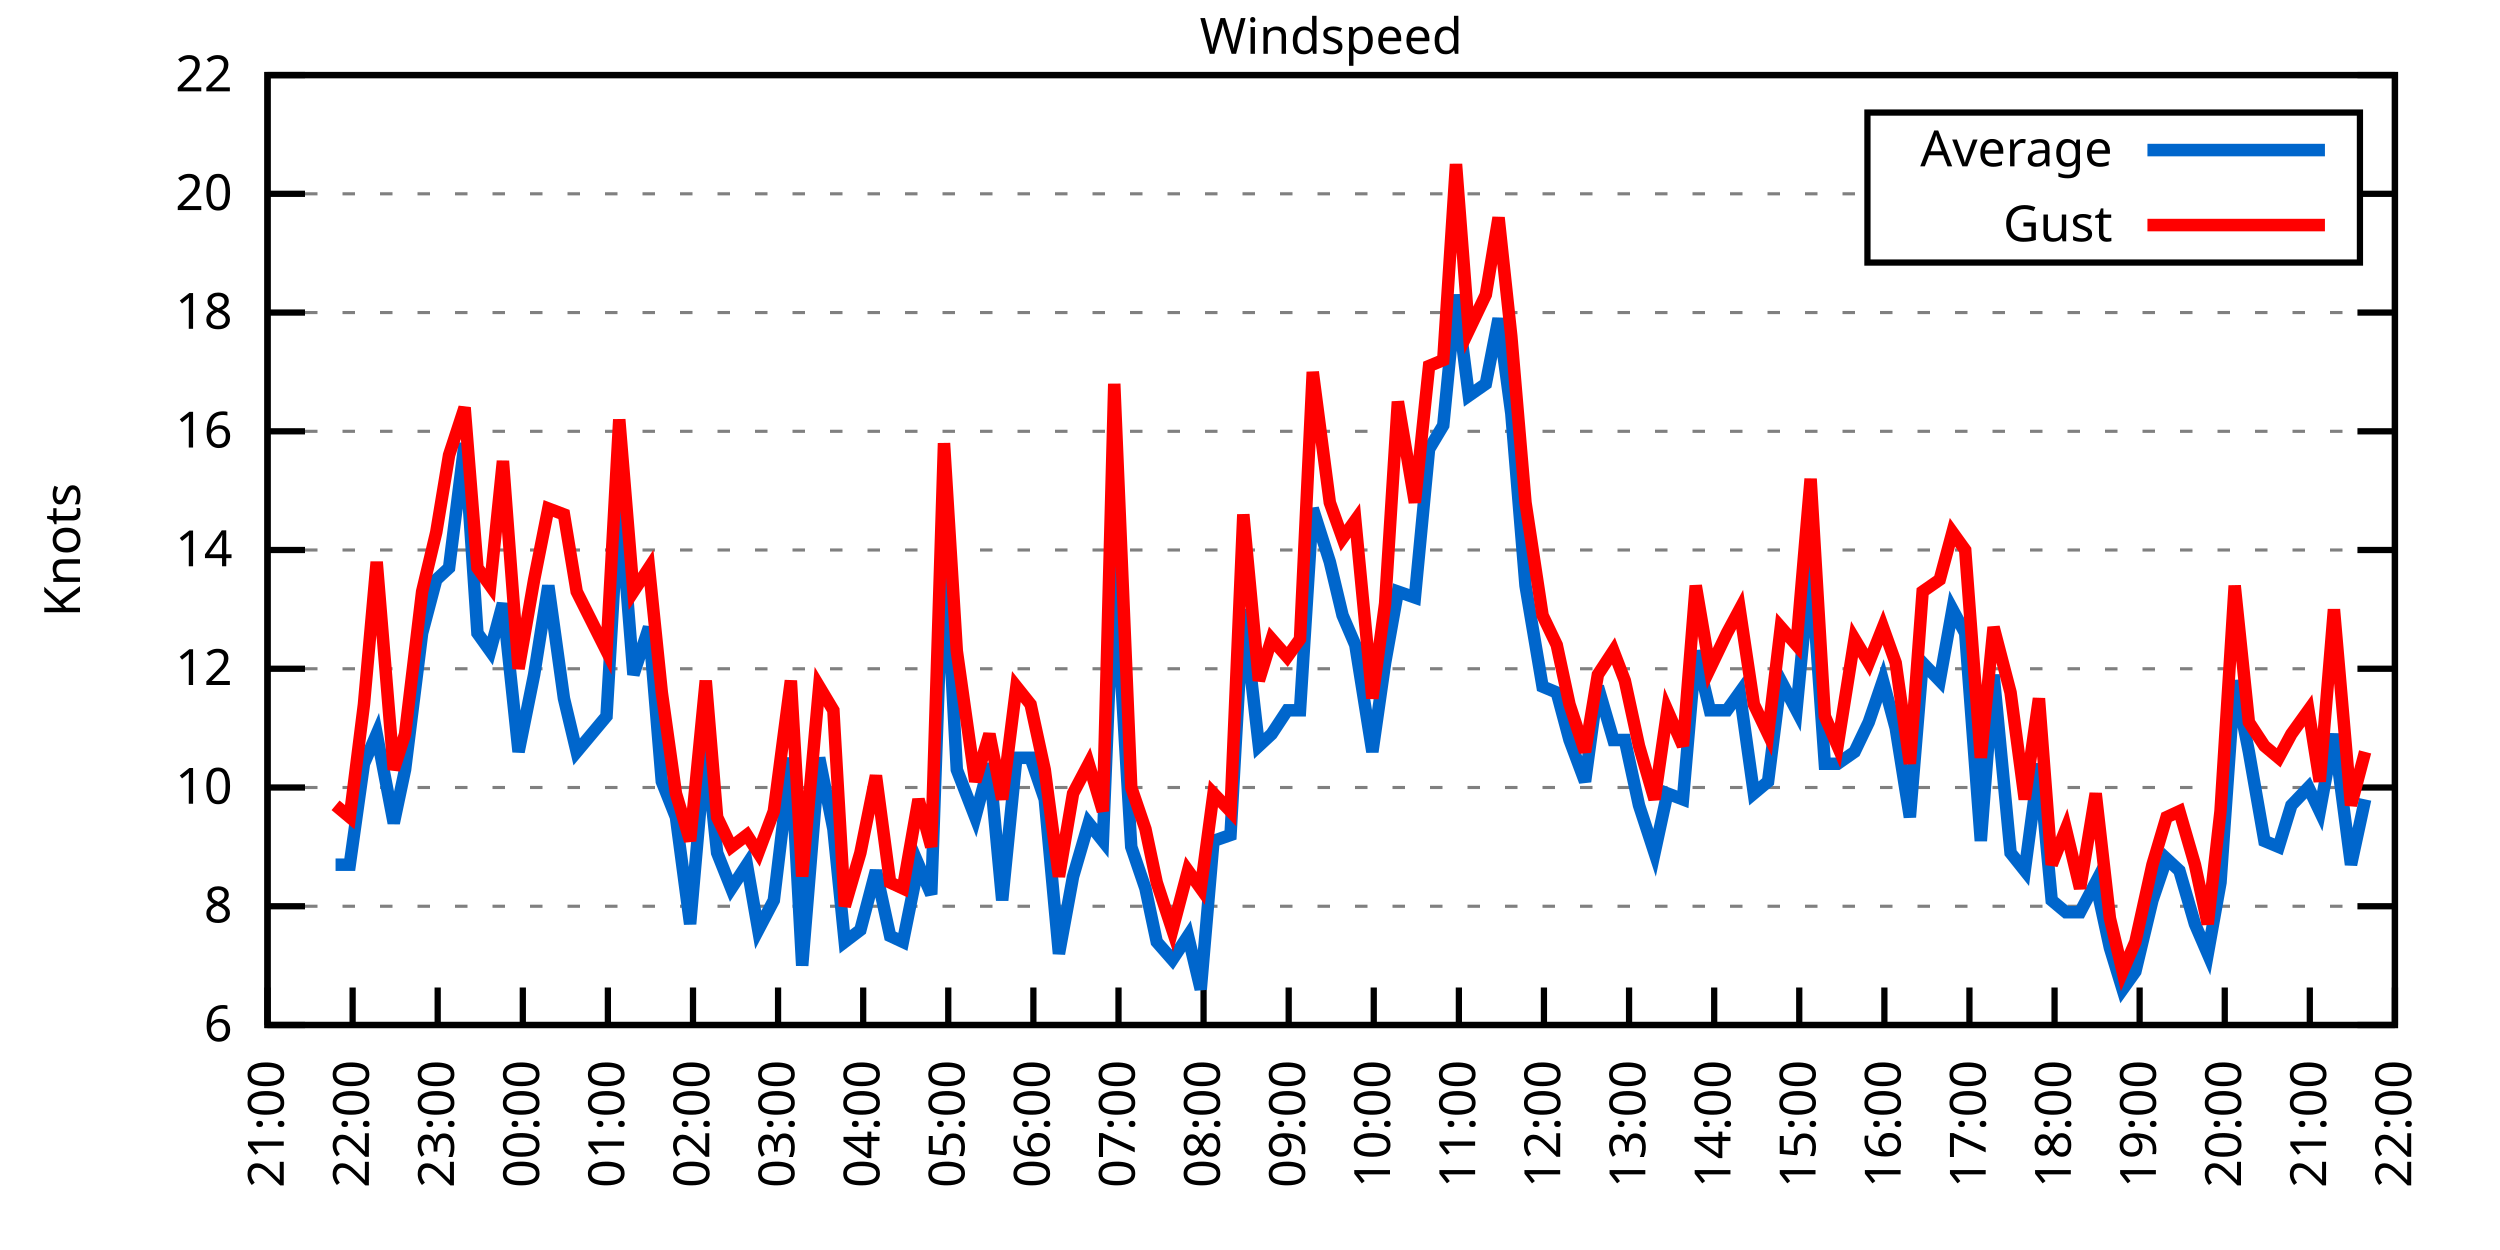
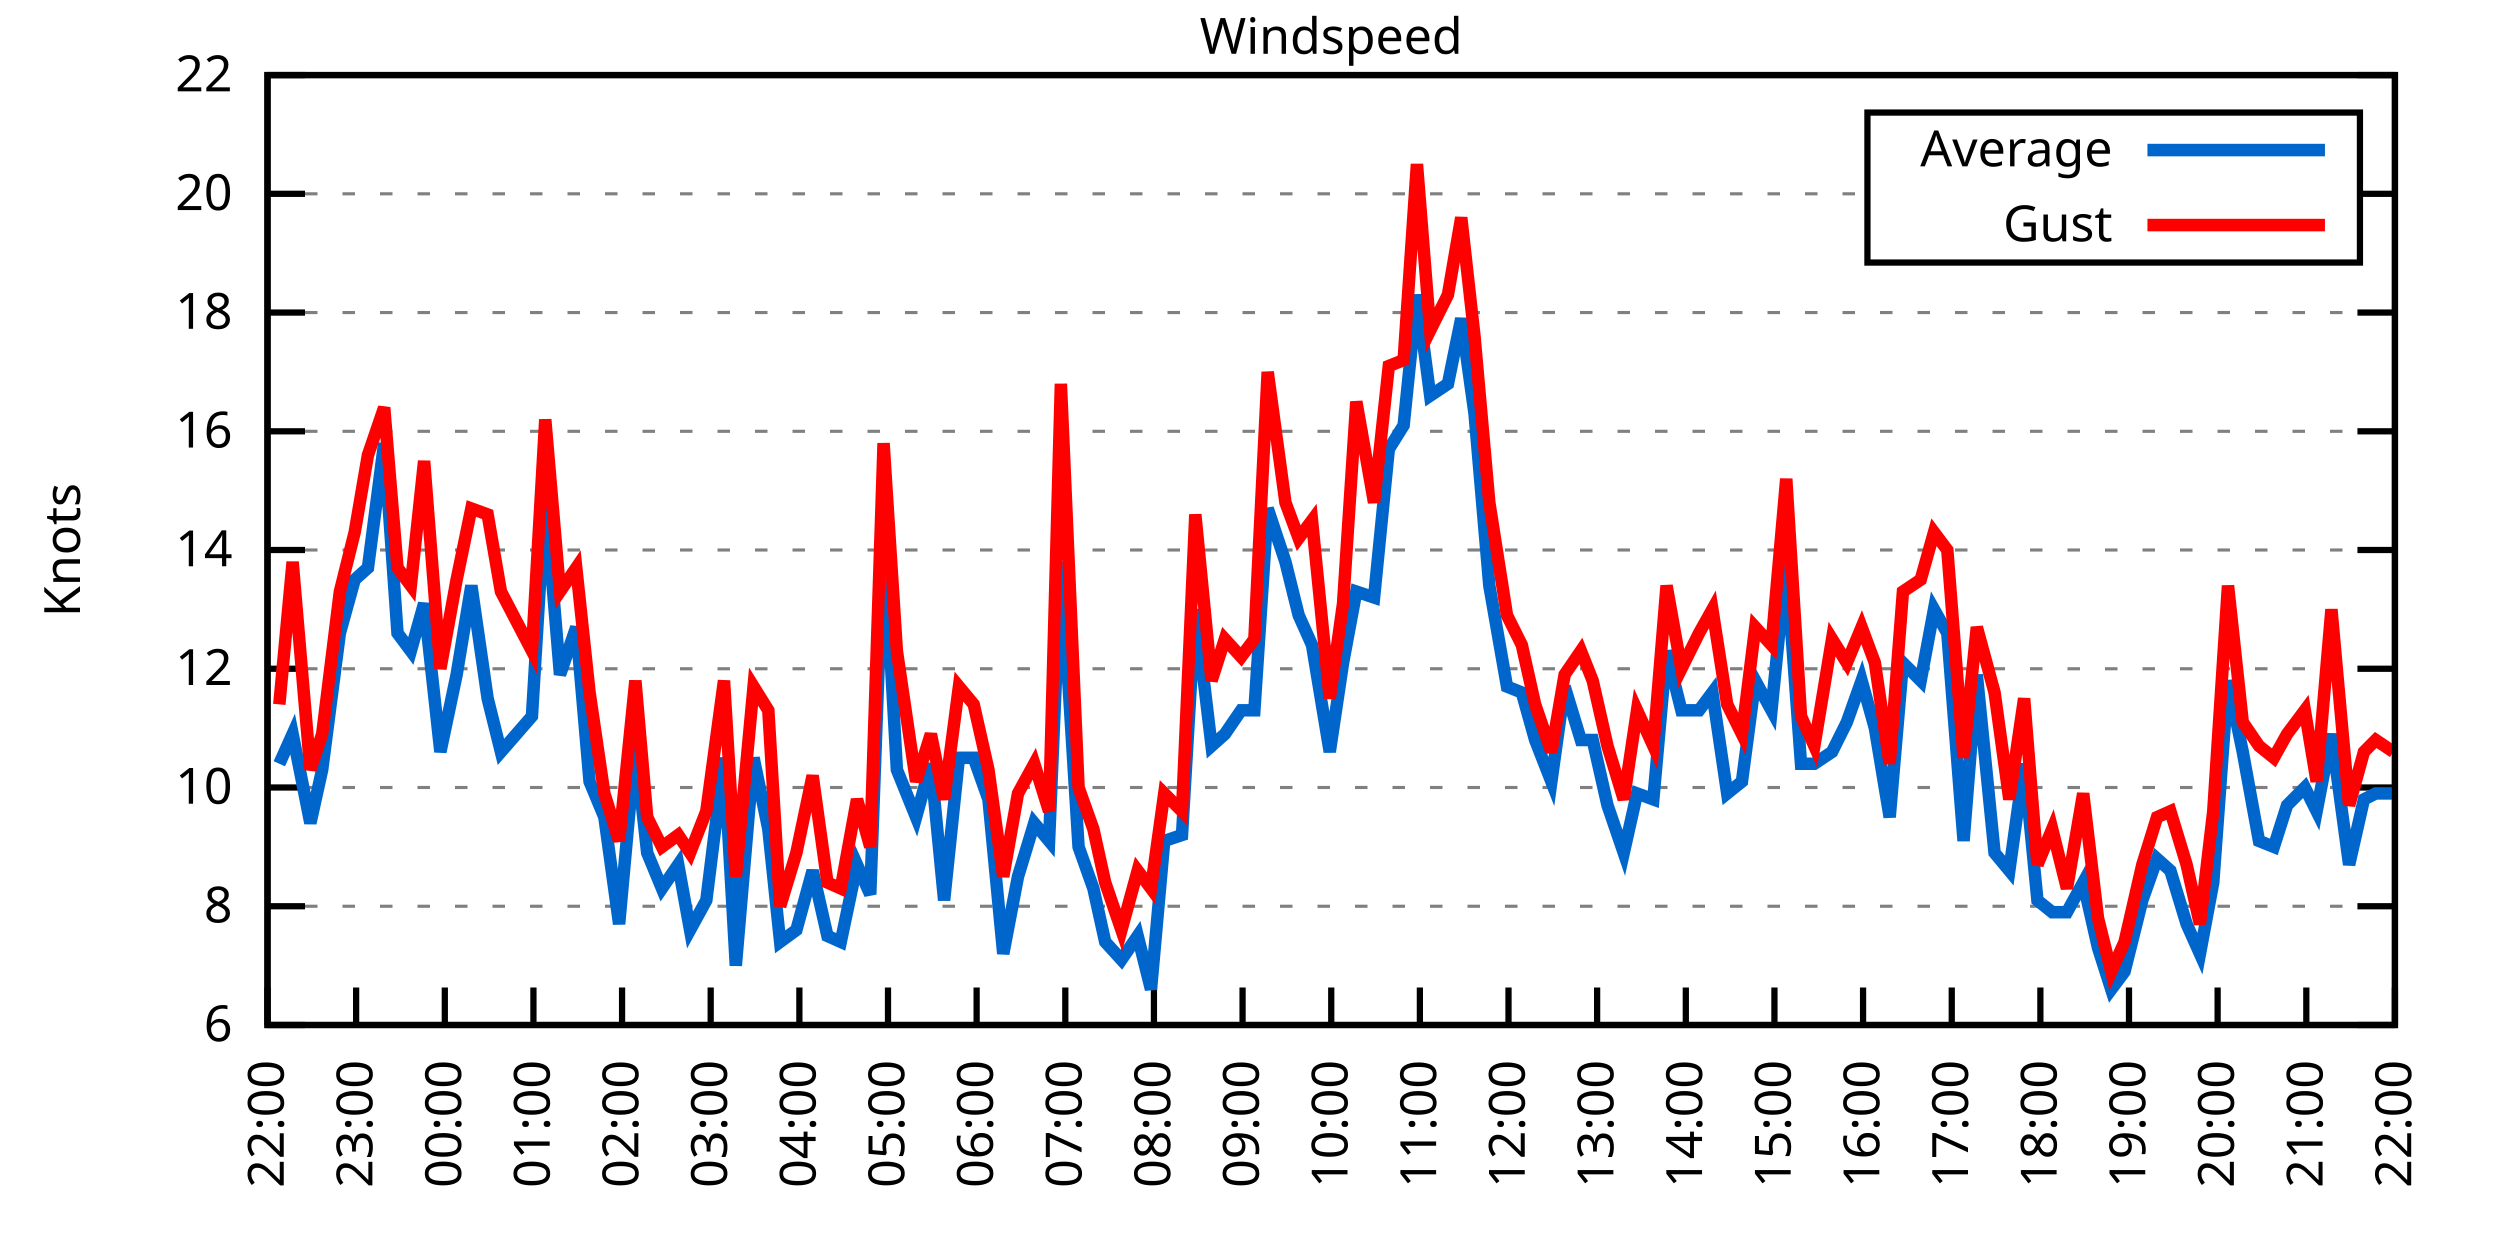
<svg xmlns="http://www.w3.org/2000/svg" xmlns:xlink="http://www.w3.org/1999/xlink" width="400" height="200" viewBox="0 0 400 200">
  <g id="gnuplot_canvas">
    <rect x="0" y="0" width="400" height="200" fill="none" />
    <defs>
      <circle id="gpDot" r="0.5" stroke-width="0.5" stroke="currentColor" />
      <path id="gpPt0" stroke-width="0.333" stroke="currentColor" d="M-1,0 h2 M0,-1 v2" />
      <path id="gpPt1" stroke-width="0.333" stroke="currentColor" d="M-1,-1 L1,1 M1,-1 L-1,1" />
      <path id="gpPt2" stroke-width="0.333" stroke="currentColor" d="M-1,0 L1,0 M0,-1 L0,1 M-1,-1 L1,1 M-1,1 L1,-1" />
      <rect id="gpPt3" stroke-width="0.333" stroke="currentColor" x="-1" y="-1" width="2" height="2" />
      <rect id="gpPt4" stroke-width="0.333" stroke="currentColor" fill="currentColor" x="-1" y="-1" width="2" height="2" />
      <circle id="gpPt5" stroke-width="0.333" stroke="currentColor" cx="0" cy="0" r="1" />
      <use xlink:href="#gpPt5" id="gpPt6" fill="currentColor" stroke="none" />
      <path id="gpPt7" stroke-width="0.333" stroke="currentColor" d="M0,-1.33 L-1.33,0.67 L1.33,0.67 z" />
      <use xlink:href="#gpPt7" id="gpPt8" fill="currentColor" stroke="none" />
      <use xlink:href="#gpPt7" id="gpPt9" stroke="currentColor" transform="rotate(180)" />
      <use xlink:href="#gpPt9" id="gpPt10" fill="currentColor" stroke="none" />
      <use xlink:href="#gpPt3" id="gpPt11" stroke="currentColor" transform="rotate(45)" />
      <use xlink:href="#gpPt11" id="gpPt12" fill="currentColor" stroke="none" />
      <path id="gpPt13" stroke-width="0.333" stroke="currentColor" d="M0,1.330 L1.265,0.411 L0.782,-1.067 L-0.782,-1.076 L-1.265,0.411 z" />
      <use xlink:href="#gpPt13" id="gpPt14" fill="currentColor" stroke="none" />
      <filter id="textbox" filterUnits="objectBoundingBox" x="0" y="0" height="1" width="1">
        <feFlood flood-color="white" flood-opacity="1" result="bgnd" />
        <feComposite in="SourceGraphic" in2="bgnd" operator="atop" />
      </filter>
      <filter id="greybox" filterUnits="objectBoundingBox" x="0" y="0" height="1" width="1">
        <feFlood flood-color="lightgrey" flood-opacity="1" result="grey" />
        <feComposite in="SourceGraphic" in2="grey" operator="atop" />
      </filter>
    </defs>
    <g fill="none" color="white" stroke="currentColor" stroke-width="1.00" stroke-linecap="butt" stroke-linejoin="miter">
</g>
    <g fill="none" color="black" stroke="currentColor" stroke-width="1.00" stroke-linecap="butt" stroke-linejoin="miter">
      <g stroke="none" shape-rendering="crispEdges">
        <polygon fill="rgb(255, 255, 255)" points="42.80,164.00 383.18,164.00 383.18,12.02 42.80,12.02 " />
      </g>
    </g>
    <g fill="none" color="black" stroke="currentColor" stroke-width="1.00" stroke-linecap="butt" stroke-linejoin="miter">
</g>
    <g fill="none" color="black" stroke="black" stroke-width="0.50" stroke-linecap="butt" stroke-linejoin="miter">
</g>
    <g fill="none" color="gray" stroke="currentColor" stroke-width="0.50" stroke-linecap="butt" stroke-linejoin="miter">
      <path stroke="gray" stroke-dasharray="2,4" class="gridline" d="M42.80,164.00 L383.19,164.00  " />
    </g>
    <g fill="none" color="gray" stroke="gray" stroke-width="1.00" stroke-linecap="butt" stroke-linejoin="miter">
</g>
    <g fill="none" color="black" stroke="currentColor" stroke-width="1.00" stroke-linecap="butt" stroke-linejoin="miter">
      <path stroke="black" d="M42.80,164.00 L48.80,164.00 M383.19,164.00 L377.19,164.00  " />
      <g transform="translate(37.20,166.60)" stroke="none" fill="black" font-family="Sans" font-size="8.00" text-anchor="end">
        <text>
          <tspan font-family="Sans"> 6</tspan>
        </text>
      </g>
    </g>
    <g fill="none" color="black" stroke="currentColor" stroke-width="1.00" stroke-linecap="butt" stroke-linejoin="miter">
</g>
    <g fill="none" color="black" stroke="black" stroke-width="0.50" stroke-linecap="butt" stroke-linejoin="miter">
</g>
    <g fill="none" color="gray" stroke="currentColor" stroke-width="0.50" stroke-linecap="butt" stroke-linejoin="miter">
      <path stroke="gray" stroke-dasharray="2,4" class="gridline" d="M42.80,145.00 L383.19,145.00  " />
    </g>
    <g fill="none" color="gray" stroke="gray" stroke-width="1.00" stroke-linecap="butt" stroke-linejoin="miter">
</g>
    <g fill="none" color="black" stroke="currentColor" stroke-width="1.00" stroke-linecap="butt" stroke-linejoin="miter">
      <path stroke="black" d="M42.80,145.00 L48.80,145.00 M383.19,145.00 L377.19,145.00  " />
      <g transform="translate(37.20,147.60)" stroke="none" fill="black" font-family="Sans" font-size="8.00" text-anchor="end">
        <text>
          <tspan font-family="Sans"> 8</tspan>
        </text>
      </g>
    </g>
    <g fill="none" color="black" stroke="currentColor" stroke-width="1.00" stroke-linecap="butt" stroke-linejoin="miter">
</g>
    <g fill="none" color="black" stroke="black" stroke-width="0.50" stroke-linecap="butt" stroke-linejoin="miter">
</g>
    <g fill="none" color="gray" stroke="currentColor" stroke-width="0.50" stroke-linecap="butt" stroke-linejoin="miter">
      <path stroke="gray" stroke-dasharray="2,4" class="gridline" d="M42.80,126.00 L383.19,126.00  " />
    </g>
    <g fill="none" color="gray" stroke="gray" stroke-width="1.00" stroke-linecap="butt" stroke-linejoin="miter">
</g>
    <g fill="none" color="black" stroke="currentColor" stroke-width="1.00" stroke-linecap="butt" stroke-linejoin="miter">
      <path stroke="black" d="M42.80,126.00 L48.80,126.00 M383.19,126.00 L377.19,126.00  " />
      <g transform="translate(37.20,128.60)" stroke="none" fill="black" font-family="Sans" font-size="8.00" text-anchor="end">
        <text>
          <tspan font-family="Sans"> 10</tspan>
        </text>
      </g>
    </g>
    <g fill="none" color="black" stroke="currentColor" stroke-width="1.00" stroke-linecap="butt" stroke-linejoin="miter">
</g>
    <g fill="none" color="black" stroke="black" stroke-width="0.50" stroke-linecap="butt" stroke-linejoin="miter">
</g>
    <g fill="none" color="gray" stroke="currentColor" stroke-width="0.50" stroke-linecap="butt" stroke-linejoin="miter">
      <path stroke="gray" stroke-dasharray="2,4" class="gridline" d="M42.80,107.00 L383.19,107.00  " />
    </g>
    <g fill="none" color="gray" stroke="gray" stroke-width="1.00" stroke-linecap="butt" stroke-linejoin="miter">
</g>
    <g fill="none" color="black" stroke="currentColor" stroke-width="1.00" stroke-linecap="butt" stroke-linejoin="miter">
      <path stroke="black" d="M42.80,107.00 L48.80,107.00 M383.19,107.00 L377.19,107.00  " />
      <g transform="translate(37.20,109.60)" stroke="none" fill="black" font-family="Sans" font-size="8.00" text-anchor="end">
        <text>
          <tspan font-family="Sans"> 12</tspan>
        </text>
      </g>
    </g>
    <g fill="none" color="black" stroke="currentColor" stroke-width="1.00" stroke-linecap="butt" stroke-linejoin="miter">
</g>
    <g fill="none" color="black" stroke="black" stroke-width="0.50" stroke-linecap="butt" stroke-linejoin="miter">
</g>
    <g fill="none" color="gray" stroke="currentColor" stroke-width="0.50" stroke-linecap="butt" stroke-linejoin="miter">
      <path stroke="gray" stroke-dasharray="2,4" class="gridline" d="M42.80,88.00 L383.19,88.00  " />
    </g>
    <g fill="none" color="gray" stroke="gray" stroke-width="1.00" stroke-linecap="butt" stroke-linejoin="miter">
</g>
    <g fill="none" color="black" stroke="currentColor" stroke-width="1.00" stroke-linecap="butt" stroke-linejoin="miter">
      <path stroke="black" d="M42.80,88.00 L48.80,88.00 M383.19,88.00 L377.19,88.00  " />
      <g transform="translate(37.20,90.60)" stroke="none" fill="black" font-family="Sans" font-size="8.00" text-anchor="end">
        <text>
          <tspan font-family="Sans"> 14</tspan>
        </text>
      </g>
    </g>
    <g fill="none" color="black" stroke="currentColor" stroke-width="1.00" stroke-linecap="butt" stroke-linejoin="miter">
</g>
    <g fill="none" color="black" stroke="black" stroke-width="0.50" stroke-linecap="butt" stroke-linejoin="miter">
</g>
    <g fill="none" color="gray" stroke="currentColor" stroke-width="0.50" stroke-linecap="butt" stroke-linejoin="miter">
      <path stroke="gray" stroke-dasharray="2,4" class="gridline" d="M42.80,69.01 L383.19,69.01  " />
    </g>
    <g fill="none" color="gray" stroke="gray" stroke-width="1.00" stroke-linecap="butt" stroke-linejoin="miter">
</g>
    <g fill="none" color="black" stroke="currentColor" stroke-width="1.00" stroke-linecap="butt" stroke-linejoin="miter">
      <path stroke="black" d="M42.80,69.01 L48.80,69.01 M383.19,69.01 L377.19,69.01  " />
      <g transform="translate(37.20,71.61)" stroke="none" fill="black" font-family="Sans" font-size="8.00" text-anchor="end">
        <text>
          <tspan font-family="Sans"> 16</tspan>
        </text>
      </g>
    </g>
    <g fill="none" color="black" stroke="currentColor" stroke-width="1.00" stroke-linecap="butt" stroke-linejoin="miter">
</g>
    <g fill="none" color="black" stroke="black" stroke-width="0.50" stroke-linecap="butt" stroke-linejoin="miter">
</g>
    <g fill="none" color="gray" stroke="currentColor" stroke-width="0.50" stroke-linecap="butt" stroke-linejoin="miter">
      <path stroke="gray" stroke-dasharray="2,4" class="gridline" d="M42.80,50.01 L383.19,50.01  " />
    </g>
    <g fill="none" color="gray" stroke="gray" stroke-width="1.00" stroke-linecap="butt" stroke-linejoin="miter">
</g>
    <g fill="none" color="black" stroke="currentColor" stroke-width="1.00" stroke-linecap="butt" stroke-linejoin="miter">
      <path stroke="black" d="M42.80,50.01 L48.80,50.01 M383.19,50.01 L377.19,50.01  " />
      <g transform="translate(37.20,52.61)" stroke="none" fill="black" font-family="Sans" font-size="8.00" text-anchor="end">
        <text>
          <tspan font-family="Sans"> 18</tspan>
        </text>
      </g>
    </g>
    <g fill="none" color="black" stroke="currentColor" stroke-width="1.00" stroke-linecap="butt" stroke-linejoin="miter">
</g>
    <g fill="none" color="black" stroke="black" stroke-width="0.50" stroke-linecap="butt" stroke-linejoin="miter">
</g>
    <g fill="none" color="gray" stroke="currentColor" stroke-width="0.50" stroke-linecap="butt" stroke-linejoin="miter">
      <path stroke="gray" stroke-dasharray="2,4" class="gridline" d="M42.80,31.01 L298.79,31.01 M377.59,31.01 L383.19,31.01  " />
    </g>
    <g fill="none" color="gray" stroke="gray" stroke-width="1.00" stroke-linecap="butt" stroke-linejoin="miter">
</g>
    <g fill="none" color="black" stroke="currentColor" stroke-width="1.00" stroke-linecap="butt" stroke-linejoin="miter">
      <path stroke="black" d="M42.80,31.01 L48.80,31.01 M383.19,31.01 L377.19,31.01  " />
      <g transform="translate(37.20,33.61)" stroke="none" fill="black" font-family="Sans" font-size="8.00" text-anchor="end">
        <text>
          <tspan font-family="Sans"> 20</tspan>
        </text>
      </g>
    </g>
    <g fill="none" color="black" stroke="currentColor" stroke-width="1.00" stroke-linecap="butt" stroke-linejoin="miter">
</g>
    <g fill="none" color="black" stroke="black" stroke-width="0.50" stroke-linecap="butt" stroke-linejoin="miter">
</g>
    <g fill="none" color="gray" stroke="currentColor" stroke-width="0.50" stroke-linecap="butt" stroke-linejoin="miter">
      <path stroke="gray" stroke-dasharray="2,4" class="gridline" d="M42.80,12.01 L383.19,12.01  " />
    </g>
    <g fill="none" color="gray" stroke="gray" stroke-width="1.00" stroke-linecap="butt" stroke-linejoin="miter">
</g>
    <g fill="none" color="black" stroke="currentColor" stroke-width="1.00" stroke-linecap="butt" stroke-linejoin="miter">
      <path stroke="black" d="M42.80,12.01 L48.80,12.01 M383.19,12.01 L377.19,12.01  " />
      <g transform="translate(37.20,14.61)" stroke="none" fill="black" font-family="Sans" font-size="8.00" text-anchor="end">
        <text>
          <tspan font-family="Sans"> 22</tspan>
        </text>
      </g>
    </g>
    <g fill="none" color="black" stroke="currentColor" stroke-width="1.00" stroke-linecap="butt" stroke-linejoin="miter">
      <path stroke="black" d="M42.80,164.00 L42.80,158.00  " />
      <g transform="translate(45.40,169.60) rotate(270.00)" stroke="none" fill="black" font-family="Sans" font-size="8.00" text-anchor="end">
        <text>
-           <tspan font-family="Sans">21:00</tspan>
-         </text>
-       </g>
-     </g>
-     <g fill="none" color="black" stroke="currentColor" stroke-width="1.00" stroke-linecap="butt" stroke-linejoin="miter">
-       <path stroke="black" d="M56.42,164.00 L56.42,158.00  " />
-       <g transform="translate(59.02,169.60) rotate(270.00)" stroke="none" fill="black" font-family="Sans" font-size="8.00" text-anchor="end">
-         <text>
          <tspan font-family="Sans">22:00</tspan>
        </text>
      </g>
    </g>
    <g fill="none" color="black" stroke="currentColor" stroke-width="1.00" stroke-linecap="butt" stroke-linejoin="miter">
-       <path stroke="black" d="M70.03,164.00 L70.03,158.00  " />
-       <g transform="translate(72.63,169.60) rotate(270.00)" stroke="none" fill="black" font-family="Sans" font-size="8.00" text-anchor="end">
+       <path stroke="black" d="M56.98,164.00 L56.98,158.00  " />
+       <g transform="translate(59.58,169.60) rotate(270.00)" stroke="none" fill="black" font-family="Sans" font-size="8.00" text-anchor="end">
        <text>
          <tspan font-family="Sans">23:00</tspan>
        </text>
      </g>
    </g>
    <g fill="none" color="black" stroke="currentColor" stroke-width="1.00" stroke-linecap="butt" stroke-linejoin="miter">
-       <path stroke="black" d="M83.65,164.00 L83.65,158.00  " />
-       <g transform="translate(86.25,169.60) rotate(270.00)" stroke="none" fill="black" font-family="Sans" font-size="8.00" text-anchor="end">
+       <path stroke="black" d="M71.17,164.00 L71.17,158.00  " />
+       <g transform="translate(73.77,169.60) rotate(270.00)" stroke="none" fill="black" font-family="Sans" font-size="8.00" text-anchor="end">
        <text>
          <tspan font-family="Sans">00:00</tspan>
        </text>
      </g>
    </g>
    <g fill="none" color="black" stroke="currentColor" stroke-width="1.00" stroke-linecap="butt" stroke-linejoin="miter">
-       <path stroke="black" d="M97.26,164.00 L97.26,158.00  " />
-       <g transform="translate(99.86,169.60) rotate(270.00)" stroke="none" fill="black" font-family="Sans" font-size="8.00" text-anchor="end">
+       <path stroke="black" d="M85.35,164.00 L85.35,158.00  " />
+       <g transform="translate(87.95,169.60) rotate(270.00)" stroke="none" fill="black" font-family="Sans" font-size="8.00" text-anchor="end">
        <text>
          <tspan font-family="Sans">01:00</tspan>
        </text>
      </g>
    </g>
    <g fill="none" color="black" stroke="currentColor" stroke-width="1.00" stroke-linecap="butt" stroke-linejoin="miter">
-       <path stroke="black" d="M110.88,164.00 L110.88,158.00  " />
-       <g transform="translate(113.48,169.60) rotate(270.00)" stroke="none" fill="black" font-family="Sans" font-size="8.00" text-anchor="end">
+       <path stroke="black" d="M99.53,164.00 L99.53,158.00  " />
+       <g transform="translate(102.13,169.60) rotate(270.00)" stroke="none" fill="black" font-family="Sans" font-size="8.00" text-anchor="end">
        <text>
          <tspan font-family="Sans">02:00</tspan>
        </text>
      </g>
    </g>
    <g fill="none" color="black" stroke="currentColor" stroke-width="1.00" stroke-linecap="butt" stroke-linejoin="miter">
-       <path stroke="black" d="M124.49,164.00 L124.49,158.00  " />
-       <g transform="translate(127.09,169.60) rotate(270.00)" stroke="none" fill="black" font-family="Sans" font-size="8.00" text-anchor="end">
+       <path stroke="black" d="M113.71,164.00 L113.71,158.00  " />
+       <g transform="translate(116.31,169.60) rotate(270.00)" stroke="none" fill="black" font-family="Sans" font-size="8.00" text-anchor="end">
        <text>
          <tspan font-family="Sans">03:00</tspan>
        </text>
      </g>
    </g>
    <g fill="none" color="black" stroke="currentColor" stroke-width="1.00" stroke-linecap="butt" stroke-linejoin="miter">
-       <path stroke="black" d="M138.11,164.00 L138.11,158.00  " />
-       <g transform="translate(140.71,169.60) rotate(270.00)" stroke="none" fill="black" font-family="Sans" font-size="8.00" text-anchor="end">
+       <path stroke="black" d="M127.90,164.00 L127.90,158.00  " />
+       <g transform="translate(130.50,169.60) rotate(270.00)" stroke="none" fill="black" font-family="Sans" font-size="8.00" text-anchor="end">
        <text>
          <tspan font-family="Sans">04:00</tspan>
        </text>
      </g>
    </g>
    <g fill="none" color="black" stroke="currentColor" stroke-width="1.00" stroke-linecap="butt" stroke-linejoin="miter">
-       <path stroke="black" d="M151.72,164.00 L151.72,158.00  " />
-       <g transform="translate(154.32,169.60) rotate(270.00)" stroke="none" fill="black" font-family="Sans" font-size="8.00" text-anchor="end">
+       <path stroke="black" d="M142.08,164.00 L142.08,158.00  " />
+       <g transform="translate(144.68,169.60) rotate(270.00)" stroke="none" fill="black" font-family="Sans" font-size="8.00" text-anchor="end">
        <text>
          <tspan font-family="Sans">05:00</tspan>
        </text>
      </g>
    </g>
    <g fill="none" color="black" stroke="currentColor" stroke-width="1.00" stroke-linecap="butt" stroke-linejoin="miter">
-       <path stroke="black" d="M165.34,164.00 L165.34,158.00  " />
-       <g transform="translate(167.94,169.60) rotate(270.00)" stroke="none" fill="black" font-family="Sans" font-size="8.00" text-anchor="end">
+       <path stroke="black" d="M156.26,164.00 L156.26,158.00  " />
+       <g transform="translate(158.86,169.60) rotate(270.00)" stroke="none" fill="black" font-family="Sans" font-size="8.00" text-anchor="end">
        <text>
          <tspan font-family="Sans">06:00</tspan>
        </text>
      </g>
    </g>
    <g fill="none" color="black" stroke="currentColor" stroke-width="1.00" stroke-linecap="butt" stroke-linejoin="miter">
-       <path stroke="black" d="M178.96,164.00 L178.96,158.00  " />
-       <g transform="translate(181.56,169.60) rotate(270.00)" stroke="none" fill="black" font-family="Sans" font-size="8.00" text-anchor="end">
+       <path stroke="black" d="M170.45,164.00 L170.45,158.00  " />
+       <g transform="translate(173.05,169.60) rotate(270.00)" stroke="none" fill="black" font-family="Sans" font-size="8.00" text-anchor="end">
        <text>
          <tspan font-family="Sans">07:00</tspan>
        </text>
      </g>
    </g>
    <g fill="none" color="black" stroke="currentColor" stroke-width="1.00" stroke-linecap="butt" stroke-linejoin="miter">
-       <path stroke="black" d="M192.57,164.00 L192.57,158.00  " />
-       <g transform="translate(195.17,169.60) rotate(270.00)" stroke="none" fill="black" font-family="Sans" font-size="8.00" text-anchor="end">
+       <path stroke="black" d="M184.63,164.00 L184.63,158.00  " />
+       <g transform="translate(187.23,169.60) rotate(270.00)" stroke="none" fill="black" font-family="Sans" font-size="8.00" text-anchor="end">
        <text>
          <tspan font-family="Sans">08:00</tspan>
        </text>
      </g>
    </g>
    <g fill="none" color="black" stroke="currentColor" stroke-width="1.00" stroke-linecap="butt" stroke-linejoin="miter">
-       <path stroke="black" d="M206.19,164.00 L206.19,158.00  " />
-       <g transform="translate(208.79,169.60) rotate(270.00)" stroke="none" fill="black" font-family="Sans" font-size="8.00" text-anchor="end">
+       <path stroke="black" d="M198.81,164.00 L198.81,158.00  " />
+       <g transform="translate(201.41,169.60) rotate(270.00)" stroke="none" fill="black" font-family="Sans" font-size="8.00" text-anchor="end">
        <text>
          <tspan font-family="Sans">09:00</tspan>
        </text>
      </g>
    </g>
    <g fill="none" color="black" stroke="currentColor" stroke-width="1.00" stroke-linecap="butt" stroke-linejoin="miter">
-       <path stroke="black" d="M219.80,164.00 L219.80,158.00  " />
-       <g transform="translate(222.40,169.60) rotate(270.00)" stroke="none" fill="black" font-family="Sans" font-size="8.00" text-anchor="end">
+       <path stroke="black" d="M213.00,164.00 L213.00,158.00  " />
+       <g transform="translate(215.60,169.60) rotate(270.00)" stroke="none" fill="black" font-family="Sans" font-size="8.00" text-anchor="end">
        <text>
          <tspan font-family="Sans">10:00</tspan>
        </text>
      </g>
    </g>
    <g fill="none" color="black" stroke="currentColor" stroke-width="1.00" stroke-linecap="butt" stroke-linejoin="miter">
-       <path stroke="black" d="M233.42,164.00 L233.42,158.00  " />
-       <g transform="translate(236.02,169.60) rotate(270.00)" stroke="none" fill="black" font-family="Sans" font-size="8.00" text-anchor="end">
+       <path stroke="black" d="M227.18,164.00 L227.18,158.00  " />
+       <g transform="translate(229.78,169.60) rotate(270.00)" stroke="none" fill="black" font-family="Sans" font-size="8.00" text-anchor="end">
        <text>
          <tspan font-family="Sans">11:00</tspan>
        </text>
      </g>
    </g>
    <g fill="none" color="black" stroke="currentColor" stroke-width="1.00" stroke-linecap="butt" stroke-linejoin="miter">
-       <path stroke="black" d="M247.03,164.00 L247.03,158.00  " />
-       <g transform="translate(249.63,169.60) rotate(270.00)" stroke="none" fill="black" font-family="Sans" font-size="8.00" text-anchor="end">
+       <path stroke="black" d="M241.36,164.00 L241.36,158.00  " />
+       <g transform="translate(243.96,169.60) rotate(270.00)" stroke="none" fill="black" font-family="Sans" font-size="8.00" text-anchor="end">
        <text>
          <tspan font-family="Sans">12:00</tspan>
        </text>
      </g>
    </g>
    <g fill="none" color="black" stroke="currentColor" stroke-width="1.00" stroke-linecap="butt" stroke-linejoin="miter">
-       <path stroke="black" d="M260.65,164.00 L260.65,158.00  " />
-       <g transform="translate(263.25,169.60) rotate(270.00)" stroke="none" fill="black" font-family="Sans" font-size="8.00" text-anchor="end">
+       <path stroke="black" d="M255.54,164.00 L255.54,158.00  " />
+       <g transform="translate(258.14,169.60) rotate(270.00)" stroke="none" fill="black" font-family="Sans" font-size="8.00" text-anchor="end">
        <text>
          <tspan font-family="Sans">13:00</tspan>
        </text>
      </g>
    </g>
    <g fill="none" color="black" stroke="currentColor" stroke-width="1.00" stroke-linecap="butt" stroke-linejoin="miter">
-       <path stroke="black" d="M274.27,164.00 L274.27,158.00  " />
-       <g transform="translate(276.87,169.60) rotate(270.00)" stroke="none" fill="black" font-family="Sans" font-size="8.00" text-anchor="end">
+       <path stroke="black" d="M269.73,164.00 L269.73,158.00  " />
+       <g transform="translate(272.33,169.60) rotate(270.00)" stroke="none" fill="black" font-family="Sans" font-size="8.00" text-anchor="end">
        <text>
          <tspan font-family="Sans">14:00</tspan>
        </text>
      </g>
    </g>
    <g fill="none" color="black" stroke="currentColor" stroke-width="1.00" stroke-linecap="butt" stroke-linejoin="miter">
-       <path stroke="black" d="M287.88,164.00 L287.88,158.00  " />
-       <g transform="translate(290.48,169.60) rotate(270.00)" stroke="none" fill="black" font-family="Sans" font-size="8.00" text-anchor="end">
+       <path stroke="black" d="M283.91,164.00 L283.91,158.00  " />
+       <g transform="translate(286.51,169.60) rotate(270.00)" stroke="none" fill="black" font-family="Sans" font-size="8.00" text-anchor="end">
        <text>
          <tspan font-family="Sans">15:00</tspan>
        </text>
      </g>
    </g>
    <g fill="none" color="black" stroke="currentColor" stroke-width="1.00" stroke-linecap="butt" stroke-linejoin="miter">
-       <path stroke="black" d="M301.50,164.00 L301.50,158.00  " />
-       <g transform="translate(304.10,169.60) rotate(270.00)" stroke="none" fill="black" font-family="Sans" font-size="8.00" text-anchor="end">
+       <path stroke="black" d="M298.09,164.00 L298.09,158.00  " />
+       <g transform="translate(300.69,169.60) rotate(270.00)" stroke="none" fill="black" font-family="Sans" font-size="8.00" text-anchor="end">
        <text>
          <tspan font-family="Sans">16:00</tspan>
        </text>
      </g>
    </g>
    <g fill="none" color="black" stroke="currentColor" stroke-width="1.00" stroke-linecap="butt" stroke-linejoin="miter">
-       <path stroke="black" d="M315.11,164.00 L315.11,158.00  " />
-       <g transform="translate(317.71,169.60) rotate(270.00)" stroke="none" fill="black" font-family="Sans" font-size="8.00" text-anchor="end">
+       <path stroke="black" d="M312.28,164.00 L312.28,158.00  " />
+       <g transform="translate(314.88,169.60) rotate(270.00)" stroke="none" fill="black" font-family="Sans" font-size="8.00" text-anchor="end">
        <text>
          <tspan font-family="Sans">17:00</tspan>
        </text>
      </g>
    </g>
    <g fill="none" color="black" stroke="currentColor" stroke-width="1.00" stroke-linecap="butt" stroke-linejoin="miter">
-       <path stroke="black" d="M328.73,164.00 L328.73,158.00  " />
-       <g transform="translate(331.33,169.60) rotate(270.00)" stroke="none" fill="black" font-family="Sans" font-size="8.00" text-anchor="end">
+       <path stroke="black" d="M326.46,164.00 L326.46,158.00  " />
+       <g transform="translate(329.06,169.60) rotate(270.00)" stroke="none" fill="black" font-family="Sans" font-size="8.00" text-anchor="end">
        <text>
          <tspan font-family="Sans">18:00</tspan>
        </text>
      </g>
    </g>
    <g fill="none" color="black" stroke="currentColor" stroke-width="1.00" stroke-linecap="butt" stroke-linejoin="miter">
-       <path stroke="black" d="M342.34,164.00 L342.34,158.00  " />
-       <g transform="translate(344.94,169.60) rotate(270.00)" stroke="none" fill="black" font-family="Sans" font-size="8.00" text-anchor="end">
+       <path stroke="black" d="M340.64,164.00 L340.64,158.00  " />
+       <g transform="translate(343.24,169.60) rotate(270.00)" stroke="none" fill="black" font-family="Sans" font-size="8.00" text-anchor="end">
        <text>
          <tspan font-family="Sans">19:00</tspan>
        </text>
      </g>
    </g>
    <g fill="none" color="black" stroke="currentColor" stroke-width="1.00" stroke-linecap="butt" stroke-linejoin="miter">
-       <path stroke="black" d="M355.96,164.00 L355.96,158.00  " />
-       <g transform="translate(358.56,169.60) rotate(270.00)" stroke="none" fill="black" font-family="Sans" font-size="8.00" text-anchor="end">
+       <path stroke="black" d="M354.82,164.00 L354.82,158.00  " />
+       <g transform="translate(357.42,169.60) rotate(270.00)" stroke="none" fill="black" font-family="Sans" font-size="8.00" text-anchor="end">
        <text>
          <tspan font-family="Sans">20:00</tspan>
        </text>
      </g>
    </g>
    <g fill="none" color="black" stroke="currentColor" stroke-width="1.00" stroke-linecap="butt" stroke-linejoin="miter">
-       <path stroke="black" d="M369.57,164.00 L369.57,158.00  " />
-       <g transform="translate(372.17,169.60) rotate(270.00)" stroke="none" fill="black" font-family="Sans" font-size="8.00" text-anchor="end">
+       <path stroke="black" d="M369.01,164.00 L369.01,158.00  " />
+       <g transform="translate(371.61,169.60) rotate(270.00)" stroke="none" fill="black" font-family="Sans" font-size="8.00" text-anchor="end">
        <text>
          <tspan font-family="Sans">21:00</tspan>
        </text>
      </g>
    </g>
    <g fill="none" color="black" stroke="currentColor" stroke-width="1.00" stroke-linecap="butt" stroke-linejoin="miter">
      <path stroke="black" d="M383.19,164.00 L383.19,158.00  " />
      <g transform="translate(385.79,169.60) rotate(270.00)" stroke="none" fill="black" font-family="Sans" font-size="8.00" text-anchor="end">
        <text>
          <tspan font-family="Sans">22:00</tspan>
        </text>
      </g>
    </g>
    <g fill="none" color="black" stroke="currentColor" stroke-width="1.00" stroke-linecap="butt" stroke-linejoin="miter">
</g>
    <g fill="none" color="black" stroke="currentColor" stroke-width="1.00" stroke-linecap="butt" stroke-linejoin="miter">
      <path stroke="black" d="M42.80,12.01 L42.80,164.00 L383.19,164.00 L383.19,12.01 L42.80,12.01 Z  " />
    </g>
    <g fill="none" color="black" stroke="currentColor" stroke-width="1.00" stroke-linecap="butt" stroke-linejoin="miter">
</g>
    <g fill="none" color="black" stroke="currentColor" stroke-width="1.00" stroke-linecap="butt" stroke-linejoin="miter">
      <path stroke="black" d="M298.79,42.01 L298.79,18.01 L377.59,18.01 L377.59,42.01 L298.79,42.01 Z  " />
    </g>
    <g id="Windspeed_plot_1">
      <g fill="none" color="white" stroke="black" stroke-width="2.00" stroke-linecap="butt" stroke-linejoin="miter">
</g>
      <g fill="none" color="black" stroke="currentColor" stroke-width="2.00" stroke-linecap="butt" stroke-linejoin="miter">
        <g transform="translate(337.99,26.61)" stroke="none" fill="black" font-family="Sans" font-size="8.00" text-anchor="end">
          <text>
            <tspan font-family="Sans">Average</tspan>
          </text>
        </g>
      </g>
      <g fill="none" color="black" stroke="currentColor" stroke-width="2.00" stroke-linecap="butt" stroke-linejoin="miter">
-         <path stroke="rgb(  0, 102, 204)" d="M343.59,24.01 L371.99,24.01 M53.69,138.35 L55.96,138.35 L58.23,122.20 L60.27,117.45 L63.00,131.70 L64.81,123.15   L67.54,101.30 L69.80,92.75 L71.85,90.85 L74.34,70.91 L76.39,101.30 L78.43,104.15 L80.47,96.55 L82.97,120.30   L85.46,107.95 L87.73,93.70 L90.23,111.75 L92.27,120.30 L97.04,114.60 L99.08,79.46 L101.35,107.95 L103.84,100.35   L105.89,125.05 L108.15,130.75 L110.42,147.85 L112.92,119.35 L114.74,136.45 L117.01,142.15 L119.50,138.35 L121.32,148.80   L123.81,144.05 L126.54,121.25 L128.35,154.50 L131.07,121.25 L133.34,132.65 L135.16,150.70 L137.66,148.80 L140.15,139.30   L142.42,149.75 L144.46,150.70 L146.96,138.35 L149.00,143.10 L151.04,85.16 L153.09,123.15 L156.04,130.75 L158.31,122.20   L160.35,144.05 L162.62,121.25 L164.89,121.25 L167.16,127.90 L169.43,152.60 L171.69,140.25 L174.19,131.70 L176.46,134.55   L178.28,89.90 L181.00,135.50 L183.27,142.15 L185.08,150.70 L187.58,153.55 L190.08,149.75 L192.12,158.30 L194.16,134.55   L196.88,133.60 L198.93,97.50 L201.42,119.35 L203.46,117.45 L205.96,113.65 L208.00,113.65 L210.04,81.36 L212.77,89.90   L214.81,98.45 L216.85,103.20 L219.58,120.30 L221.62,106.05 L223.66,94.65 L226.38,95.60 L228.65,71.86 L230.92,68.06   L232.96,47.16 L235.01,63.31 L237.73,61.41 L239.77,50.96 L241.81,66.16 L244.08,93.70 L246.81,109.85 L249.08,110.80   L251.12,118.40 L253.61,125.05 L255.66,109.85 L258.15,118.40 L259.97,118.40 L262.24,128.85 L264.73,136.45 L266.78,126.95   L269.27,127.90 L271.32,104.15 L273.58,113.65 L276.31,113.65 L278.35,110.80 L280.62,126.95 L282.89,125.05 L284.93,108.90   L287.43,113.65 L289.70,89.90 L291.97,122.20 L294.01,122.20 L296.73,120.30 L299.00,115.55 L301.27,108.90 L303.31,116.50   L305.58,130.75 L307.62,106.05 L310.35,108.90 L312.39,97.50 L314.43,101.30 L316.93,134.55 L318.97,107.95 L321.69,136.45   L323.96,139.30 L326.23,122.20 L328.27,144.05 L330.54,145.95 L332.81,145.95 L335.31,141.20 L337.58,151.65 L339.62,158.30   L341.66,155.45 L344.39,144.05 L346.65,137.40 L348.70,139.30 L351.19,147.85 L353.24,152.60 L355.28,141.20 L357.55,108.90   L359.82,120.30 L362.31,134.55 L364.58,135.50 L366.62,128.85 L369.35,126.00 L371.16,129.80 L373.43,117.45 L376.16,138.35   L378.42,127.90  " />
+         <path stroke="rgb(  0, 102, 204)" d="M343.59,24.01 L371.99,24.01 M44.69,122.20 L46.82,117.45 L49.66,131.70 L51.55,123.15 L54.38,101.30 L56.75,92.75   L58.87,90.85 L61.47,70.91 L63.60,101.30 L65.73,104.15 L67.86,96.55 L70.46,120.30 L73.06,107.95 L75.42,93.70   L78.02,111.75 L80.15,120.30 L85.11,114.60 L87.24,79.46 L89.60,107.95 L92.20,100.35 L94.33,125.05 L96.70,130.75   L99.06,147.85 L101.66,119.35 L103.55,136.45 L105.91,142.15 L108.51,138.35 L110.41,148.80 L113.01,144.05 L115.84,121.25   L117.73,154.50 L120.57,121.25 L122.93,132.65 L124.82,150.70 L127.42,148.80 L130.02,139.30 L132.39,149.75 L134.52,150.70   L137.12,138.35 L139.24,143.10 L141.37,85.16 L143.50,123.15 L146.57,130.75 L148.94,122.20 L151.06,144.05 L153.43,121.25   L155.79,121.25 L158.15,127.90 L160.52,152.60 L162.88,140.25 L165.48,131.70 L167.85,134.55 L169.74,89.90 L172.57,135.50   L174.94,142.15 L176.83,150.70 L179.43,153.55 L182.03,149.75 L184.16,158.30 L186.28,134.55 L189.12,133.60 L191.25,97.50   L193.85,119.35 L195.98,117.45 L198.58,113.65 L200.70,113.65 L202.83,81.36 L205.67,89.90 L207.79,98.45 L209.92,103.20   L212.76,120.30 L214.89,106.05 L217.01,94.65 L219.85,95.60 L222.21,71.86 L224.58,68.06 L226.71,47.16 L228.83,63.31   L231.67,61.41 L233.80,50.96 L235.92,66.16 L238.29,93.70 L241.12,109.85 L243.49,110.80 L245.62,118.40 L248.22,125.05   L250.34,109.85 L252.94,118.40 L254.83,118.40 L257.20,128.85 L259.80,136.45 L261.93,126.95 L264.53,127.90 L266.65,104.15   L269.02,113.65 L271.85,113.65 L273.98,110.80 L276.35,126.95 L278.71,125.05 L280.84,108.90 L283.44,113.65 L285.80,89.90   L288.16,122.20 L290.29,122.20 L293.13,120.30 L295.49,115.55 L297.86,108.90 L299.98,116.50 L302.35,130.75 L304.47,106.05   L307.31,108.90 L309.44,97.50 L311.57,101.30 L314.17,134.55 L316.29,107.95 L319.13,136.45 L321.49,139.30 L323.86,122.20   L325.99,144.05 L328.35,145.95 L330.71,145.95 L333.31,141.20 L335.68,151.65 L337.80,158.30 L339.93,155.45 L342.77,144.05   L345.13,137.40 L347.26,139.30 L349.86,147.85 L351.99,152.60 L354.12,141.20 L356.48,108.90 L358.84,120.30 L361.44,134.55   L363.81,135.50 L365.93,128.85 L368.77,126.00 L370.66,129.80 L373.03,117.45 L375.86,138.35 L378.23,127.90 L380.12,126.95   L382.95,126.95  " />
      </g>
    </g>
    <g id="Windspeed_plot_2">
      <g fill="none" color="black" stroke="currentColor" stroke-width="2.00" stroke-linecap="butt" stroke-linejoin="miter">
        <g transform="translate(337.99,38.61)" stroke="none" fill="black" font-family="Sans" font-size="8.00" text-anchor="end">
          <text>
            <tspan font-family="Sans">Gust</tspan>
          </text>
        </g>
      </g>
      <g fill="none" color="black" stroke="currentColor" stroke-width="2.00" stroke-linecap="butt" stroke-linejoin="miter">
-         <path stroke="rgb(255,   0,   0)" d="M343.59,36.01 L371.99,36.01 M53.69,128.85 L55.96,130.75 L58.23,112.70 L60.27,89.90 L63.00,123.15 L64.81,117.45   L67.54,94.65 L69.80,85.16 L71.85,72.81 L74.34,65.21 L76.39,90.85 L78.43,93.70 L80.47,73.76 L82.97,107.00   L85.46,92.75 L87.73,81.36 L90.23,82.31 L92.27,94.65 L97.04,104.15 L99.08,67.11 L101.35,94.65 L103.84,90.85   L105.89,110.80 L108.15,126.95 L110.42,134.55 L112.92,108.90 L114.74,130.75 L117.01,135.50 L119.50,133.60 L121.32,136.45   L123.81,129.80 L126.54,108.90 L128.35,140.25 L131.07,109.85 L133.34,113.65 L135.16,145.00 L137.66,136.45 L140.15,124.10   L142.42,141.20 L144.46,142.15 L146.96,127.90 L149.00,135.50 L151.04,70.91 L153.09,104.15 L156.04,125.05 L158.31,117.45   L160.35,127.90 L162.62,109.85 L164.89,112.70 L167.16,123.15 L169.43,140.25 L171.69,126.95 L174.19,122.20 L176.46,129.80   L178.28,61.41 L181.00,126.00 L183.27,132.65 L185.08,141.20 L187.58,148.80 L190.08,139.30 L192.12,142.15 L194.16,126.95   L196.88,129.80 L198.93,82.31 L201.42,108.90 L203.46,102.25 L205.96,105.10 L208.00,102.25 L210.04,59.51 L212.77,80.41   L214.81,86.11 L216.85,83.26 L219.58,111.75 L221.62,96.55 L223.66,64.26 L226.38,80.41 L228.65,58.56 L230.92,57.61   L232.96,26.26 L235.01,52.86 L237.73,47.16 L239.77,34.81 L241.81,53.81 L244.08,80.41 L246.81,98.45 L249.08,103.20   L251.12,112.70 L253.61,120.30 L255.66,107.95 L258.15,104.15 L259.97,108.90 L262.24,119.35 L264.73,127.90 L266.78,113.65   L269.27,119.35 L271.32,93.70 L273.58,107.00 L276.31,101.30 L278.35,97.50 L280.62,112.70 L282.89,117.45 L284.93,100.35   L287.43,103.20 L289.70,76.61 L291.97,114.60 L294.01,119.35 L296.73,102.25 L299.00,106.05 L301.27,100.35 L303.31,106.05   L305.58,122.20 L307.62,94.65 L310.35,92.75 L312.39,85.16 L314.43,88.00 L316.93,121.25 L318.97,100.35 L321.69,110.80   L323.96,127.90 L326.23,111.75 L328.27,138.35 L330.54,132.65 L332.81,142.15 L335.31,126.95 L337.58,146.90 L339.62,155.45   L341.66,150.70 L344.39,138.35 L346.65,130.75 L348.70,129.80 L351.19,138.35 L353.24,147.85 L355.28,129.80 L357.55,93.70   L359.82,115.55 L362.31,119.35 L364.58,121.25 L366.62,117.45 L369.35,113.65 L371.16,125.05 L373.43,97.50 L376.16,128.85   L378.42,120.30  " />
+         <path stroke="rgb(255,   0,   0)" d="M343.59,36.01 L371.99,36.01 M44.69,112.70 L46.82,89.90 L49.66,123.15 L51.55,117.45 L54.38,94.65 L56.75,85.16   L58.87,72.81 L61.47,65.21 L63.60,90.85 L65.73,93.70 L67.86,73.76 L70.46,107.00 L73.06,92.75 L75.42,81.36   L78.02,82.31 L80.15,94.65 L85.11,104.15 L87.24,67.11 L89.60,94.65 L92.20,90.85 L94.33,110.80 L96.70,126.95   L99.06,134.55 L101.66,108.90 L103.55,130.75 L105.91,135.50 L108.51,133.60 L110.41,136.45 L113.01,129.80 L115.84,108.90   L117.73,140.25 L120.57,109.85 L122.93,113.65 L124.82,145.00 L127.42,136.45 L130.02,124.10 L132.39,141.20 L134.52,142.15   L137.12,127.90 L139.24,135.50 L141.37,70.91 L143.50,104.15 L146.57,125.05 L148.94,117.45 L151.06,127.90 L153.43,109.85   L155.79,112.70 L158.15,123.15 L160.52,140.25 L162.88,126.95 L165.48,122.20 L167.85,129.80 L169.74,61.41 L172.57,126.00   L174.94,132.65 L176.83,141.20 L179.43,148.80 L182.03,139.30 L184.16,142.15 L186.28,126.95 L189.12,129.80 L191.25,82.31   L193.85,108.90 L195.98,102.25 L198.58,105.10 L200.70,102.25 L202.83,59.51 L205.67,80.41 L207.79,86.11 L209.92,83.26   L212.76,111.75 L214.89,96.55 L217.01,64.26 L219.85,80.41 L222.21,58.56 L224.58,57.61 L226.71,26.26 L228.83,52.86   L231.67,47.16 L233.80,34.81 L235.92,53.81 L238.29,80.41 L241.12,98.45 L243.49,103.20 L245.62,112.70 L248.22,120.30   L250.34,107.95 L252.94,104.15 L254.83,108.90 L257.20,119.35 L259.80,127.90 L261.93,113.65 L264.53,119.35 L266.65,93.70   L269.02,107.00 L271.85,101.30 L273.98,97.50 L276.35,112.70 L278.71,117.45 L280.84,100.35 L283.44,103.20 L285.80,76.61   L288.16,114.60 L290.29,119.35 L293.13,102.25 L295.49,106.05 L297.86,100.35 L299.98,106.05 L302.35,122.20 L304.47,94.65   L307.31,92.75 L309.44,85.16 L311.57,88.00 L314.17,121.25 L316.29,100.35 L319.13,110.80 L321.49,127.90 L323.86,111.75   L325.99,138.35 L328.35,132.65 L330.71,142.15 L333.31,126.95 L335.68,146.90 L337.80,155.45 L339.93,150.70 L342.77,138.35   L345.13,130.75 L347.26,129.80 L349.86,138.35 L351.99,147.85 L354.12,129.80 L356.48,93.70 L358.84,115.55 L361.44,119.35   L363.81,121.25 L365.93,117.45 L368.77,113.65 L370.66,125.05 L373.03,97.50 L375.86,128.85 L378.23,120.30 L380.12,118.40   L382.95,120.30  " />
      </g>
    </g>
    <g fill="none" color="black" stroke="currentColor" stroke-width="2.00" stroke-linecap="butt" stroke-linejoin="miter">
</g>
    <g fill="none" color="black" stroke="black" stroke-width="1.00" stroke-linecap="butt" stroke-linejoin="miter">
</g>
    <g fill="none" color="black" stroke="currentColor" stroke-width="1.00" stroke-linecap="butt" stroke-linejoin="miter">
      <path stroke="black" d="M42.80,12.01 L42.80,164.00 L383.19,164.00 L383.19,12.01 L42.80,12.01 Z  " />
      <g transform="translate(12.80,88.01) rotate(270.00)" stroke="none" fill="black" font-family="Sans" font-size="8.00" text-anchor="middle">
        <text>
          <tspan font-family="Sans">Knots</tspan>
        </text>
      </g>
    </g>
    <g fill="none" color="black" stroke="currentColor" stroke-width="1.00" stroke-linecap="butt" stroke-linejoin="miter">
</g>
    <g fill="none" color="black" stroke="currentColor" stroke-width="1.00" stroke-linecap="butt" stroke-linejoin="miter">
      <g transform="translate(212.99,8.61)" stroke="none" fill="black" font-family="Sans" font-size="8.00" text-anchor="middle">
        <text>
          <tspan font-family="Sans">Windspeed</tspan>
        </text>
      </g>
    </g>
    <g fill="none" color="black" stroke="currentColor" stroke-width="1.00" stroke-linecap="butt" stroke-linejoin="miter">
</g>
  </g>
</svg>
